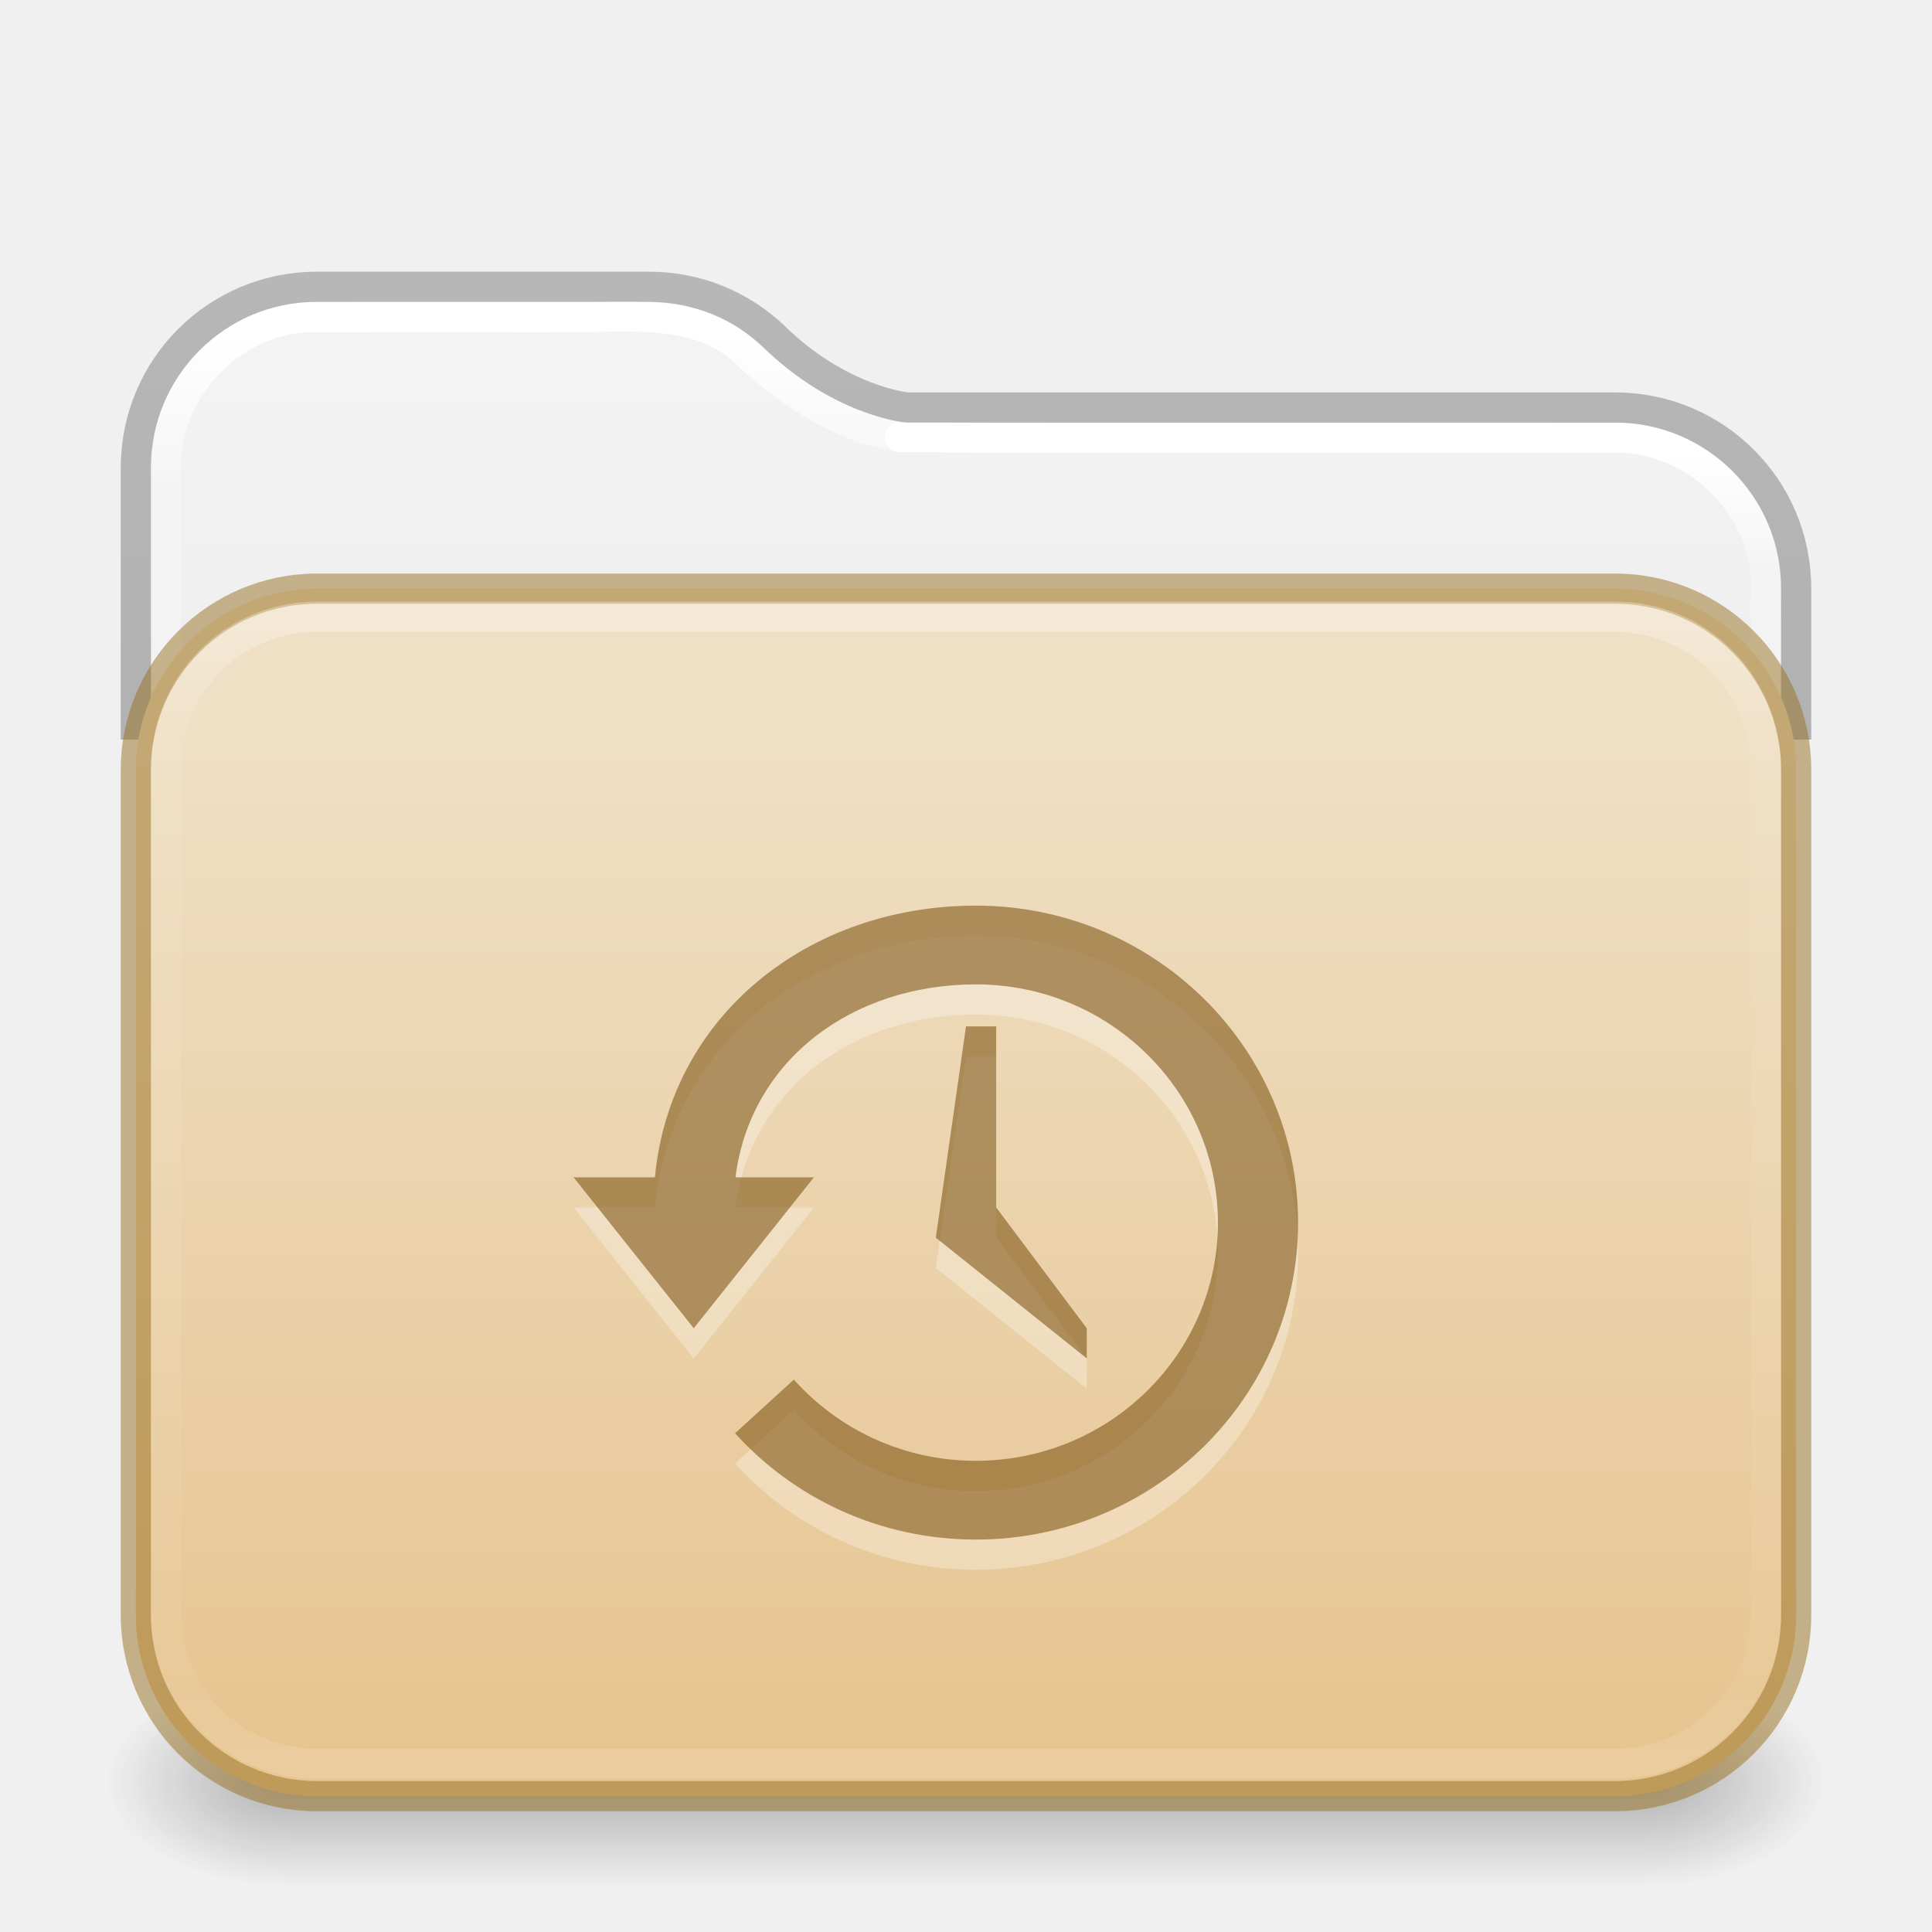
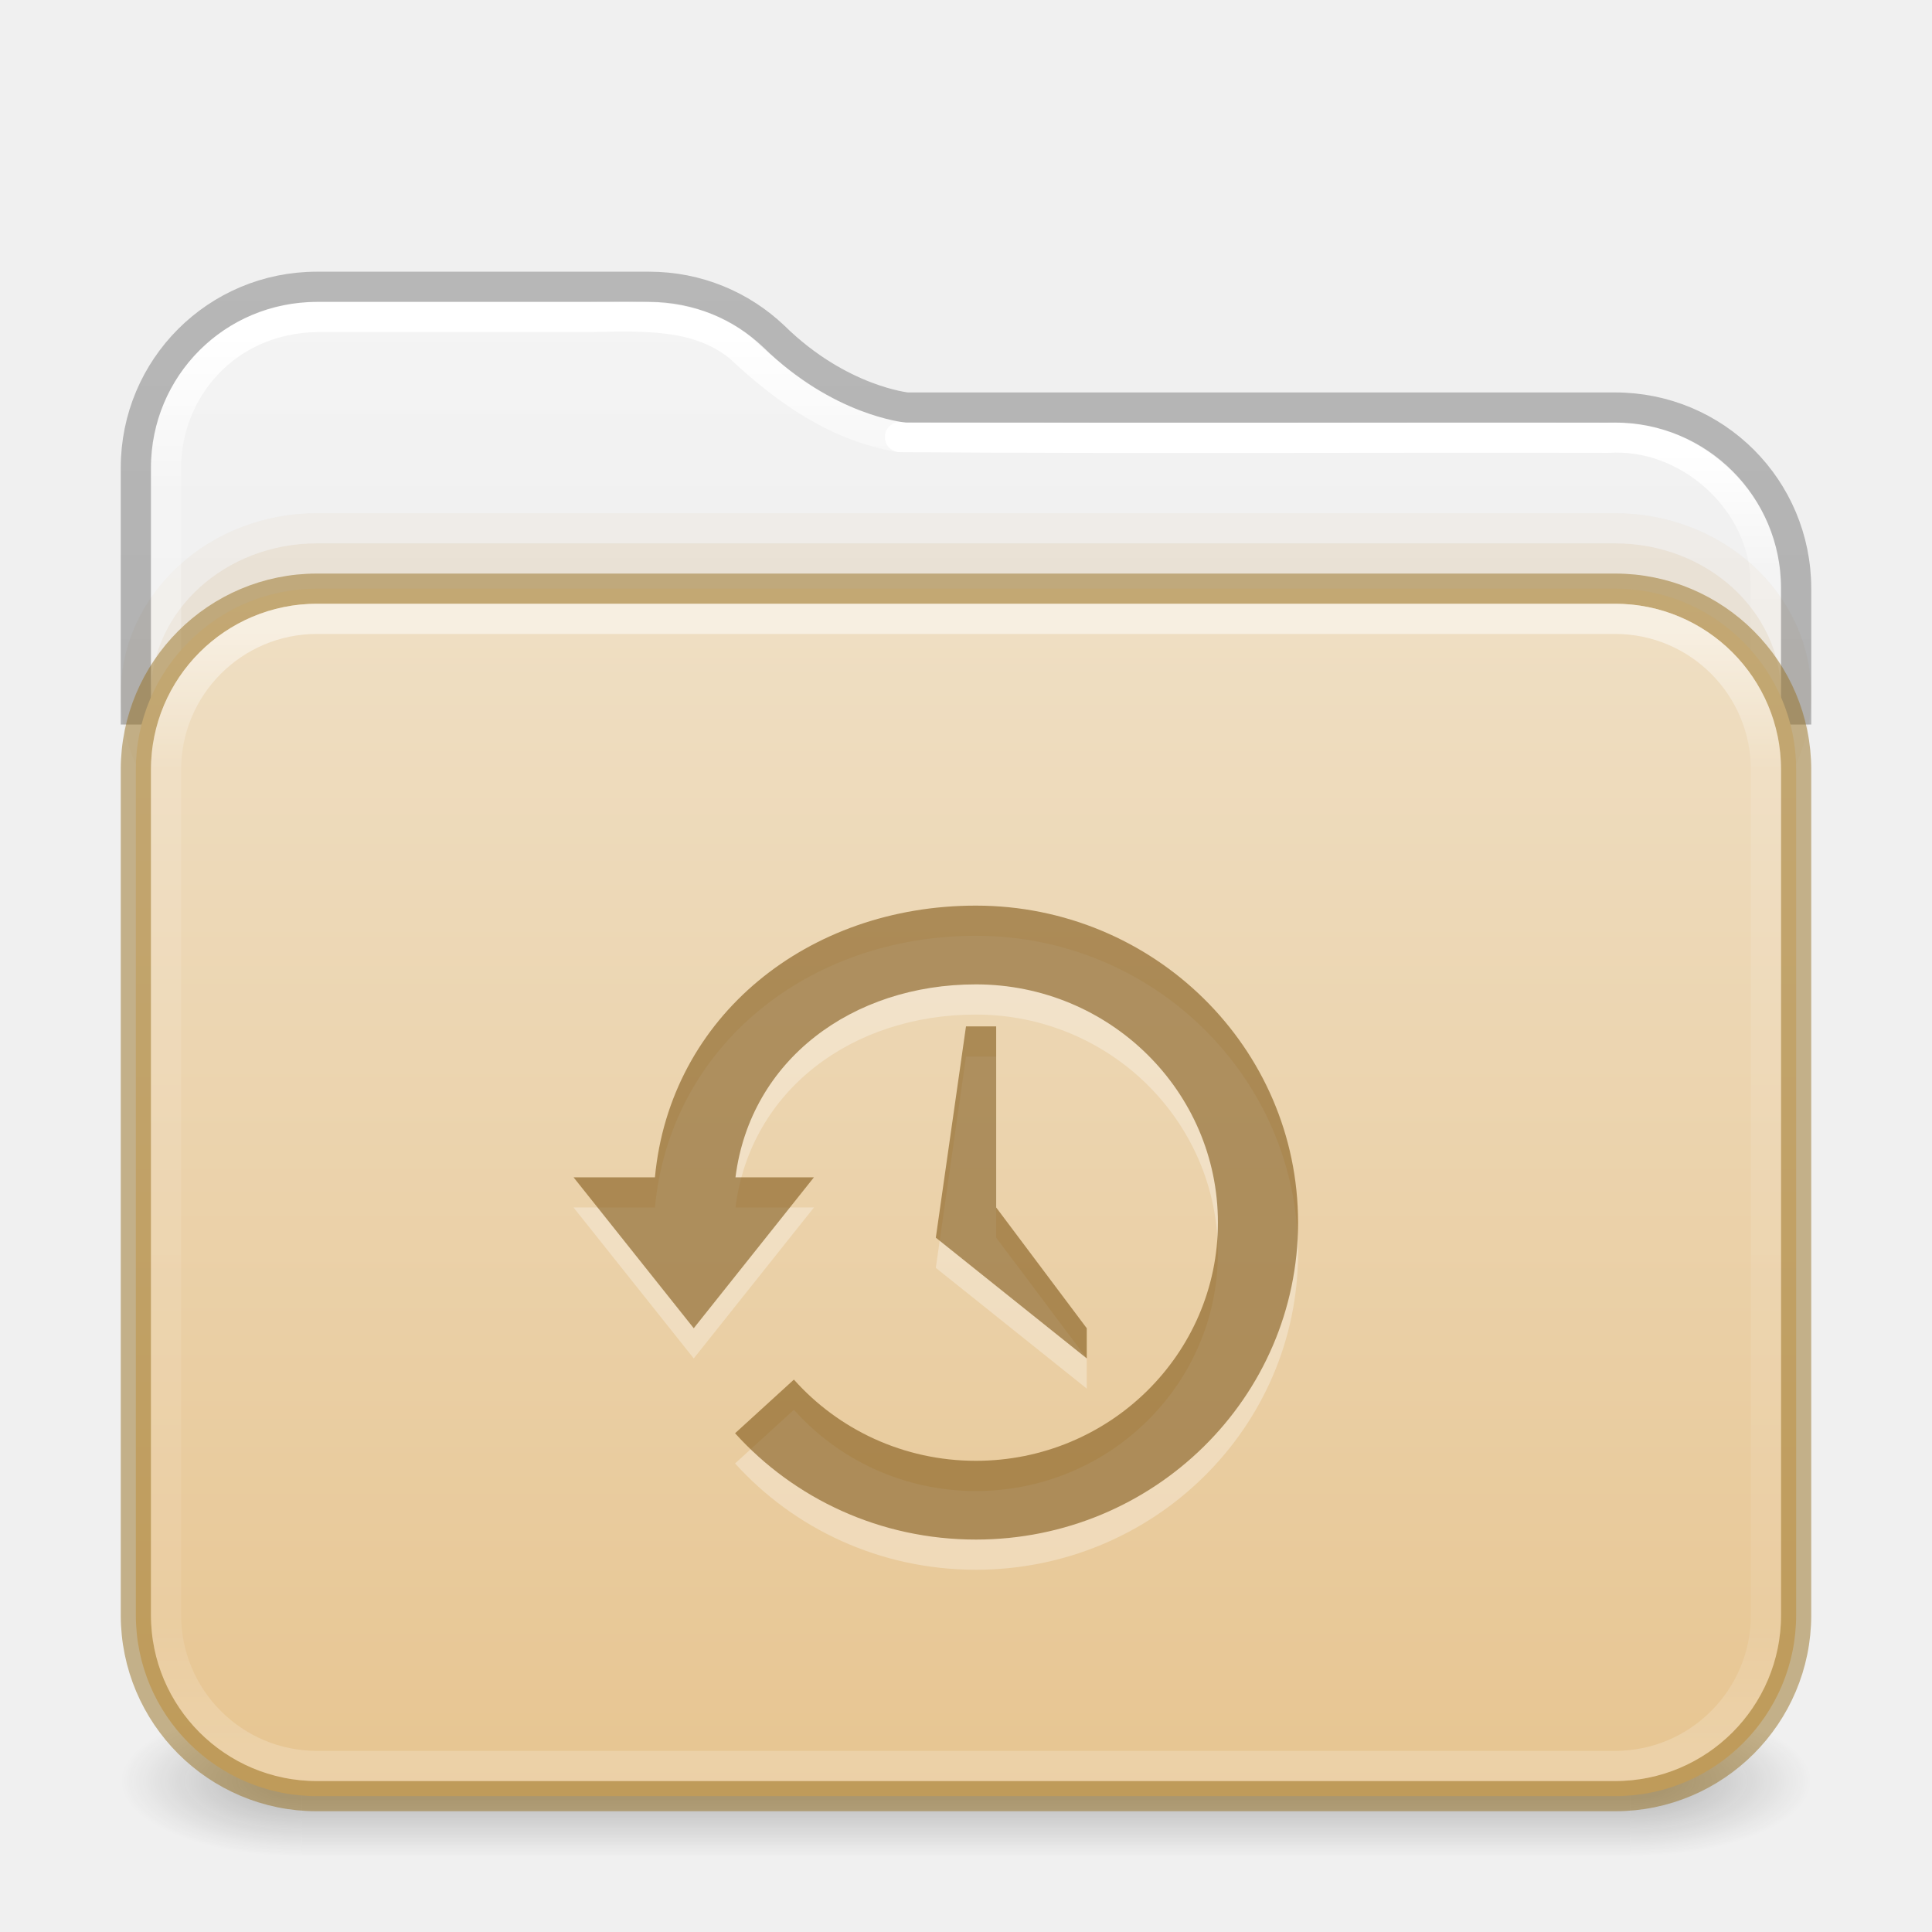
<svg xmlns="http://www.w3.org/2000/svg" xmlns:xlink="http://www.w3.org/1999/xlink" id="svg13986" height="64" width="64" version="1.1" xml:space="preserve">
  <defs id="defs13988">
+     <linearGradient id="linearGradient16">
+       <stop id="stop13" style="stop-color:#ffffff;stop-opacity:1" offset="0" />
+       <stop id="stop14" style="stop-color:#ffffff;stop-opacity:0.235" offset="0.121" />
+       <stop id="stop15" style="stop-color:#ffffff;stop-opacity:0.157" offset="0.878" />
+       <stop id="stop16" style="stop-color:#ffffff;stop-opacity:0.392" offset="1" />
+     </linearGradient>
+     <linearGradient id="linearGradient12">
+       <stop offset="0" style="stop-color:#efdfc4;stop-opacity:1" id="stop11" />
+       <stop offset="1" style="stop-color:#e7c591;stop-opacity:1" id="stop12" />
+     </linearGradient>
    <linearGradient id="linearGradient1077">
-       <stop id="stop1069" style="stop-color:#ffffff;stop-opacity:1" offset="0" />
+       <stop id="stop1069" style="stop-color:#ffffff;stop-opacity:1;" offset="0" />
      <stop id="stop1071" style="stop-color:#ffffff;stop-opacity:0.235" offset="0.095" />
      <stop id="stop1073" style="stop-color:#ffffff;stop-opacity:0.157" offset="0.943" />
      <stop id="stop1075" style="stop-color:#ffffff;stop-opacity:0.392" offset="1" />
    </linearGradient>
    <linearGradient id="linearGradient1041">
      <stop id="stop1033" style="stop-color:#ffffff;stop-opacity:1" offset="0" />
      <stop id="stop1035" style="stop-color:#ffffff;stop-opacity:0.235" offset="0.083" />
      <stop id="stop1037" style="stop-color:#ffffff;stop-opacity:0.157" offset="0.943" />
      <stop id="stop1039" style="stop-color:#ffffff;stop-opacity:0.392" offset="1" />
    </linearGradient>
    <linearGradient id="linearGradient3688-166-749-4-0-3-8">
      <stop offset="0" style="stop-color:#181818;stop-opacity:1" id="stop2883-4-0-1-8" />
      <stop offset="1" style="stop-color:#181818;stop-opacity:0" id="stop2885-9-2-9-6" />
    </linearGradient>
    <linearGradient id="linearGradient3702-501-757-8-4-1-1">
      <stop offset="0" style="stop-color:#181818;stop-opacity:0" id="stop2895-8-9-9-1" />
      <stop offset="0.5" style="stop-color:#181818;stop-opacity:1" id="stop2897-7-8-7-7" />
      <stop offset="1" style="stop-color:#181818;stop-opacity:0" id="stop2899-4-5-1-5" />
    </linearGradient>
-     <linearGradient x1="25.058" y1="47.028" x2="25.058" y2="39.999" id="linearGradient6394" xlink:href="#linearGradient3702-501-757-8-4-1-1" gradientUnits="userSpaceOnUse" gradientTransform="matrix(1.59949,0,0,0.9999999,-6.387754,15.50001)" />
    <linearGradient id="linearGradient3104-6">
      <stop offset="0" style="stop-color:#000000;stop-opacity:0.318" id="stop3106-3" />
      <stop offset="1" style="stop-color:#000000;stop-opacity:0.24" id="stop3108-9" />
    </linearGradient>
    <linearGradient id="linearGradient3600-9-51">
      <stop offset="0" style="stop-color:#f4f4f4;stop-opacity:1" id="stop3602-0-0" />
      <stop offset="1" style="stop-color:#dbdbdb;stop-opacity:1" id="stop3604-9-04" />
    </linearGradient>
-     <linearGradient id="linearGradient4270-4">
-       <stop id="stop4272-9" style="stop-color:#ffffff;stop-opacity:1" offset="0" />
-       <stop id="stop4274-0" style="stop-color:#ffffff;stop-opacity:0.235" offset="0.097" />
-       <stop id="stop4276-9" style="stop-color:#ffffff;stop-opacity:0.157" offset="0.943" />
-       <stop id="stop4278-1" style="stop-color:#ffffff;stop-opacity:0.392" offset="1" />
-     </linearGradient>
    <linearGradient xlink:href="#linearGradient1041" id="linearGradient15429" gradientUnits="userSpaceOnUse" gradientTransform="matrix(1.432432,0,0,1.108108,-2.378375,16.33414)" x1="24" y1="-1.222" x2="24" y2="42.092" />
-     <linearGradient xlink:href="#linearGradient4270-4" id="linearGradient15433" gradientUnits="userSpaceOnUse" gradientTransform="matrix(1.432432,0,0,1.027027,-2.378375,14.78008)" x1="24" y1="5.909" x2="24" y2="42.092" />
-     <radialGradient cx="4.993" cy="43.5" r="2.5" fx="4.993" fy="43.5" id="radialGradient3337-2-2" xlink:href="#linearGradient3688-166-749-4-0-3-8" gradientUnits="userSpaceOnUse" gradientTransform="matrix(2.447479,0,0,1.4,42.16407,-1.899993)" />
-     <radialGradient cx="4.993" cy="43.5" r="2.5" fx="4.993" fy="43.5" id="radialGradient3339-1-4" xlink:href="#linearGradient3688-166-749-4-0-3-8" gradientUnits="userSpaceOnUse" gradientTransform="matrix(2.447479,0,0,1.4,-21.83593,-119.9)" />
+     <linearGradient xlink:href="#linearGradient16" id="linearGradient15433" gradientUnits="userSpaceOnUse" gradientTransform="matrix(1.432432,0,0,1.027027,-2.378375,14.85135)" x1="24" y1="5.99" x2="24" y2="42.01" />
    <linearGradient xlink:href="#linearGradient1077" id="linearGradient15429-3" gradientUnits="userSpaceOnUse" gradientTransform="matrix(1.432432,0,0,1.108108,-2.378375,16.33414)" x1="11.576" y1="-4.784" x2="11.576" y2="42.194" />
    <linearGradient xlink:href="#linearGradient3104-6" id="linearGradient3170" gradientUnits="userSpaceOnUse" gradientTransform="matrix(0.8074969,0,0,0.8947171,10.83533,4.86779)" x1="12.879" y1="66.951" x2="12.879" y2="4.78" />
-     <linearGradient xlink:href="#linearGradient3600-9-51" id="linearGradient1512" gradientUnits="userSpaceOnUse" gradientTransform="matrix(1.380648,0,0,1.327964,-70.17303,3.583315)" x1="74.839" y1="4.536" x2="74.839" y2="49.779" />
-     <linearGradient gradientTransform="matrix(0.5041322,0,0,0.438519,73.84322,5.31926)" gradientUnits="userSpaceOnUse" xlink:href="#linearGradient4632-0-6-4-4-4" id="linearGradient5954" y2="119.06" x2="-91" y1="44" x1="-91" />
-     <linearGradient id="linearGradient4632-0-6-4-4-4">
-       <stop offset="0" style="stop-color:#efdfc4;stop-opacity:1" id="stop4634-4-4-7-4" />
-       <stop offset="1" style="stop-color:#e7c591;stop-opacity:1" id="stop4636-3-1-5-9" />
-     </linearGradient>
+     <linearGradient xlink:href="#linearGradient3600-9-51" id="linearGradient1512" gradientUnits="userSpaceOnUse" gradientTransform="matrix(1.380648,0,0,1.327964,-70.17303,3.583315)" x1="74.839" y1="4.948" x2="74.839" y2="49.779" />
+     <linearGradient gradientTransform="matrix(0.5041322,0,0,0.438519,73.84322,5.31926)" gradientUnits="userSpaceOnUse" xlink:href="#linearGradient12" id="linearGradient5954" y2="123.545" x2="-91" y1="32.34" x1="-91" />
+     <linearGradient x1="25.058" y1="47.028" x2="25.058" y2="39.999" id="linearGradient6394-3" xlink:href="#linearGradient3702-501-757-8-4-1-1" gradientUnits="userSpaceOnUse" gradientTransform="matrix(1.571429,0,0,0.7142857,-5.714285,27.92857)" />
+     <radialGradient cx="4.993" cy="43.5" r="2.5" fx="4.993" fy="43.5" id="radialGradient3337-2-2-3-3" xlink:href="#linearGradient3688-166-749-4-0-3-8" gradientUnits="userSpaceOnUse" gradientTransform="matrix(2.404541,0,0,1,41.98575,15.5)" />
+     <radialGradient cx="4.993" cy="43.5" r="2.5" fx="4.993" fy="43.5" id="radialGradient3339-1-4-5-0" xlink:href="#linearGradient3688-166-749-4-0-3-8" gradientUnits="userSpaceOnUse" gradientTransform="matrix(2.404541,0,0,1,-22.01424,-102.5)" />
  </defs>
-   <path id="rect5505-21-3-8-5-2-9-1-7-8-7-8-1" style="color:#000000;font-variation-settings:normal;display:inline;overflow:visible;visibility:visible;opacity:1;vector-effect:none;fill:url(#linearGradient1512);fill-opacity:1;fill-rule:nonzero;stroke:none;stroke-width:1;stroke-linecap:butt;stroke-linejoin:miter;stroke-miterlimit:4;stroke-dasharray:none;stroke-dashoffset:0;stroke-opacity:1;-inkscape-stroke:none;marker:none;enable-background:accumulate;stop-color:#000000;stop-opacity:1" d="M 10.497,10 C 7.442,10 5,12.442 5,15.497 V 52 H 59 V 19.498 c 0,-3.055 -2.442,-5.497 -5.497,-5.497 H 30.047 a 0.503,0.503 0 0 1 -0.049,-0.004 c 0,0 -2.422,-0.248 -4.706,-2.487 l -0.004,-0.004 C 24.303,10.57 22.975,10 21.498,10 Z" />
+   <g id="g866" style="opacity:1">
+     <rect style="opacity:0.3;fill:url(#radialGradient3337-2-2-3-3);fill-opacity:1;stroke:none;stroke-width:1.062" id="rect2801-5-5-7-9" y="56.5" x="54" height="5" width="6" />
+     <rect style="opacity:0.3;fill:url(#radialGradient3339-1-4-5-0);fill-opacity:1;stroke:none;stroke-width:1.062" id="rect3696-3-0-3-7" transform="scale(-1)" y="-61.5" x="-10" height="5" width="6" />
+     <rect style="opacity:0.3;fill:url(#linearGradient6394-3);fill-opacity:1;stroke:none;stroke-width:1.062" id="rect3700-5-6-8-4" y="56.5" x="10" height="5" width="44" />
+   </g>
+   <path id="rect5505-21-3-8-5-2-9-1-7-8-7-8-1" style="color:#000000;font-variation-settings:normal;display:inline;overflow:visible;visibility:visible;vector-effect:none;fill:url(#linearGradient1512);fill-opacity:1;fill-rule:nonzero;stroke:none;stroke-width:1;stroke-linecap:butt;stroke-linejoin:miter;stroke-miterlimit:4;stroke-dasharray:none;stroke-dashoffset:0;stroke-opacity:1;-inkscape-stroke:none;marker:none;enable-background:accumulate;stop-color:#000000" d="M 10.497,10 C 7.442,10 5,12.442 5,15.497 V 52 H 59 V 19.498 c 0,-3.055 -2.442,-5.497 -5.497,-5.497 H 30.047 a 0.503,0.503 0 0 1 -0.049,-0.004 c 0,0 -2.422,-0.248 -4.706,-2.487 l -0.004,-0.004 C 24.303,10.57 22.975,10 21.498,10 Z" />
  <path id="rect5505-21-3-8-5-2-9-1-7-8-0-6-4-8-7" style="color:#000000;font-variation-settings:normal;display:inline;overflow:visible;visibility:visible;fill:none;fill-opacity:1;fill-rule:nonzero;stroke:url(#linearGradient15429);stroke-width:1;stroke-linecap:round;stroke-linejoin:round;stroke-miterlimit:4;stroke-dasharray:none;stroke-dashoffset:0;stroke-opacity:1;marker:none;enable-background:accumulate;stop-color:#000000" d="m 58.5,52.275 c -0.01,-11.053 0.021,-22.107 -0.016,-33.159 -0.137,-2.616 -2.602,-4.781 -5.21,-4.615 -7.82,-0.016 -15.644,0.031 -23.462,-0.023" />
-   <path id="rect5505-21-3-8-5-2-9-1-7-8-0-6-4-8-7-5" style="color:#000000;font-variation-settings:normal;display:inline;overflow:visible;visibility:visible;fill:none;fill-opacity:1;fill-rule:nonzero;stroke:url(#linearGradient15429-3);stroke-width:1;stroke-linecap:round;stroke-linejoin:round;stroke-miterlimit:4;stroke-dasharray:none;stroke-dashoffset:0;stroke-opacity:1;marker:none;enable-background:accumulate;stop-color:#000000" d="m 29.812,14.477 c -2.057,-0.326 -3.809,-1.562 -5.29,-2.961 -1.413,-1.173 -3.317,-1.038 -5.032,-1.016 -3.092,0.005 -6.184,-0.011 -9.275,0.008 v -1.9e-4 c -2.615,0.088 -4.841,2.504 -4.715,5.118 0.01,12.42 -0.02,24.84 0.015,37.259" />
-   <rect style="opacity:0.3;fill:url(#radialGradient3337-2-2);fill-opacity:1;stroke:none;stroke-width:1.062" id="rect2801-5-5-7-9" y="55.5" x="54.393" height="7" width="6.107" />
-   <rect style="opacity:0.3;fill:url(#radialGradient3339-1-4);fill-opacity:1;stroke:none;stroke-width:1.062" id="rect3696-3-0-3-7" transform="scale(-1)" y="-62.5" x="-9.607" height="7" width="6.107" />
-   <rect style="opacity:0.3;fill:url(#linearGradient6394);fill-opacity:1;stroke:none;stroke-width:1.062" id="rect3700-5-6-8-4" y="55.5" x="9.607" height="7" width="44.786" />
-   <path id="rect5505-21-3-8-5-2-9-1-7-8-0-6-6-3" style="color:#000000;font-variation-settings:normal;display:inline;overflow:visible;visibility:visible;opacity:1;vector-effect:none;fill:none;fill-opacity:1;fill-rule:nonzero;stroke:url(#linearGradient3170);stroke-width:1;stroke-linecap:butt;stroke-linejoin:round;stroke-miterlimit:4;stroke-dasharray:none;stroke-dashoffset:0;stroke-opacity:1;-inkscape-stroke:none;marker:none;enable-background:accumulate;stop-color:#000000;stop-opacity:1" d="m 59.5,24.5 v -5 c 0,-3.324 -2.676,-6 -6,-6 H 30.046 c 0,0 -2.231,-0.215 -4.405,-2.349 -1.075,-1.024 -2.532,-1.651 -4.141,-1.651 h -11 c -3.324,0 -6,2.676 -6,6 v 9" />
-   <rect width="55" height="40" rx="6" ry="6" x="4.5" y="19.5" id="rect5505-21-3-8-5-2-9-7-3-6" style="color:#000000;font-variation-settings:normal;display:inline;overflow:visible;visibility:visible;opacity:1;vector-effect:none;fill:url(#linearGradient5954);fill-opacity:1;fill-rule:nonzero;stroke:#987124;stroke-width:1;stroke-linecap:butt;stroke-linejoin:miter;stroke-miterlimit:4;stroke-dasharray:none;stroke-dashoffset:0;stroke-opacity:0.498;-inkscape-stroke:none;marker:none;enable-background:accumulate;stop-color:#000000;stop-opacity:1" />
-   <rect style="opacity:0.3;fill:none;stroke:url(#linearGradient15433);stroke-width:1;stroke-linecap:round;stroke-linejoin:round;stroke-miterlimit:4;stroke-dasharray:none;stroke-dashoffset:0;stroke-opacity:1" id="rect6741-8-33-4" y="20.429" x="5.5" ry="5" rx="5" height="38" width="53" />
+   <rect style="opacity:0.05;fill:#b6802e;fill-opacity:1;fill-rule:evenodd;stroke:none;stroke-width:1;stroke-linecap:round;stroke-linejoin:round;paint-order:markers fill stroke;stop-color:#000000" id="rect4119" width="56" height="12" x="4" y="17" rx="6.5" ry="6.5" />
+   <rect style="opacity:0.1;fill:#b6802e;fill-opacity:1;fill-rule:evenodd;stroke:none;stroke-width:1;stroke-linecap:round;stroke-linejoin:round;paint-order:markers fill stroke;stop-color:#000000" id="rect4173" width="54" height="12" x="5" y="18" rx="5.5" ry="5" />
+   <path id="rect5505-21-3-8-5-2-9-1-7-8-0-6-4-8-7-5" style="color:#000000;font-variation-settings:normal;display:inline;overflow:visible;visibility:visible;fill:none;fill-opacity:1;fill-rule:nonzero;stroke:url(#linearGradient15429-3);stroke-width:1;stroke-linecap:round;stroke-linejoin:round;stroke-miterlimit:4;stroke-dasharray:none;stroke-dashoffset:0;stroke-opacity:1;marker:none;enable-background:accumulate;stop-color:#000000" d="m 29.812,14.477 c -2.057,-0.326 -3.809,-1.562 -5.29,-2.961 -1.413,-1.173 -3.307,-1.038 -5.022,-1.016 l -9,3.9e-5 c -3.068,0.058 -5,2.457 -5,5 0.01,12.42 -0.02,24.966 0.015,37.385" />
+   <path id="rect5505-21-3-8-5-2-9-1-7-8-0-6-6-3" style="color:#000000;font-variation-settings:normal;display:inline;overflow:visible;visibility:visible;vector-effect:none;fill:none;fill-opacity:1;fill-rule:nonzero;stroke:url(#linearGradient3170);stroke-width:1;stroke-linecap:butt;stroke-linejoin:round;stroke-miterlimit:4;stroke-dasharray:none;stroke-dashoffset:0;stroke-opacity:1;-inkscape-stroke:none;marker:none;enable-background:accumulate;stop-color:#000000" d="m 59.5,24 v -4.5 c 0,-3.324 -2.676,-6 -6,-6 H 30.046 c 0,0 -2.231,-0.215 -4.405,-2.349 -1.075,-1.024 -2.532,-1.651 -4.141,-1.651 h -11 c -3.324,0 -6,2.676 -6,6 V 24" />
+   <rect width="55" height="40" rx="6" ry="6" x="4.5" y="19.5" id="rect5505-21-3-8-5-2-9-7-3-6" style="color:#000000;font-variation-settings:normal;display:inline;overflow:visible;visibility:visible;vector-effect:none;fill:url(#linearGradient5954);fill-opacity:1;fill-rule:nonzero;stroke:#987124;stroke-width:1;stroke-linecap:butt;stroke-linejoin:miter;stroke-miterlimit:4;stroke-dasharray:none;stroke-dashoffset:0;stroke-opacity:0.498;-inkscape-stroke:none;marker:none;enable-background:accumulate;stop-color:#000000" />
+   <rect style="opacity:0.5;fill:none;stroke:url(#linearGradient15433);stroke-width:1;stroke-linecap:round;stroke-linejoin:round;stroke-miterlimit:4;stroke-dasharray:none;stroke-dashoffset:0;stroke-opacity:1" id="rect6741-8-33-4" y="20.5" x="5.5" ry="5" rx="5" height="38" width="53" />
  <g style="color:#000000;display:inline;overflow:visible;visibility:visible;opacity:0.3;fill:#ffffff;fill-opacity:1;fill-rule:nonzero;stroke:none;stroke-width:4.781;marker:none;enable-background:accumulate" id="g3294-2-5-26-1" transform="matrix(0.4910862,0,0,0.5791614,-5.766513,26.97747)">
    <path style="color:#000000;display:inline;overflow:visible;visibility:visible;fill:#ffffff;fill-opacity:1;fill-rule:nonzero;stroke:none;stroke-width:4.781;marker:none;enable-background:accumulate" id="path2504-1-2-2-5" d="m 77.57,6.945 c -11.317,0 -20.631,6.319 -21.649,15.54 h -5.49 l 8.108,8.633 8.108,-8.633 h -5.293 c 1.001,-6.722 7.89,-11.035 16.215,-11.035 9.013,0 16.328,6.104 16.328,13.625 -3e-6,7.521 -7.315,13.625 -16.328,13.625 -4.89,0 -9.281,-1.8 -12.274,-4.645 L 61.327,37.124 c 3.982,3.736 9.784,6.081 16.244,6.081 11.997,0 21.733,-8.122 21.733,-18.13 0,-10.008 -9.736,-18.13 -21.733,-18.13 z" />
    <path style="color:#000000;display:inline;overflow:visible;visibility:visible;fill:#ffffff;fill-opacity:1;fill-rule:nonzero;stroke:none;stroke-width:4.781;marker:none;enable-background:accumulate" id="path3288-4-0-74-3" d="m 78.94,13.852 h -2.036 l -2.036,12.086 10.182,6.907 2e-6,-1.727 -6.109,-6.907 z" />
  </g>
  <g style="color:#000000;display:inline;overflow:visible;visibility:visible;opacity:0.6;vector-effect:none;fill:#7e5514;fill-opacity:0.971;fill-rule:nonzero;stroke:none;stroke-width:1.875;stroke-linecap:butt;stroke-linejoin:miter;stroke-miterlimit:4;stroke-dasharray:none;stroke-dashoffset:0;stroke-opacity:0.498;marker:none;enable-background:accumulate" id="g3294-2-5-26" transform="matrix(0.4910862,0,0,0.5791614,-5.766513,25.97747)">
    <path style="color:#000000;display:inline;overflow:visible;visibility:visible;vector-effect:none;fill:#7e5514;fill-opacity:0.971;fill-rule:nonzero;stroke:none;stroke-width:1.875;stroke-linecap:butt;stroke-linejoin:miter;stroke-miterlimit:4;stroke-dasharray:none;stroke-dashoffset:0;stroke-opacity:0.498;marker:none;enable-background:accumulate" id="path2504-1-2-2" d="m 77.57,6.945 c -11.317,0 -20.631,6.319 -21.649,15.54 h -5.49 l 8.108,8.633 8.108,-8.633 h -5.293 c 1.001,-6.722 7.89,-11.035 16.215,-11.035 9.013,0 16.328,6.104 16.328,13.625 -3e-6,7.521 -7.315,13.625 -16.328,13.625 -4.89,0 -9.281,-1.8 -12.274,-4.645 L 61.327,37.124 c 3.982,3.736 9.784,6.081 16.244,6.081 11.997,0 21.733,-8.122 21.733,-18.13 0,-10.008 -9.736,-18.13 -21.733,-18.13 z" />
    <path style="color:#000000;display:inline;overflow:visible;visibility:visible;vector-effect:none;fill:#7e5514;fill-opacity:0.971;fill-rule:nonzero;stroke:none;stroke-width:1.875;stroke-linecap:butt;stroke-linejoin:miter;stroke-miterlimit:4;stroke-dasharray:none;stroke-dashoffset:0;stroke-opacity:0.498;marker:none;enable-background:accumulate" id="path3288-4-0-74" d="m 78.94,13.852 h -2.036 l -2.036,12.086 10.182,6.907 2e-6,-1.727 -6.109,-6.907 z" />
  </g>
</svg>
